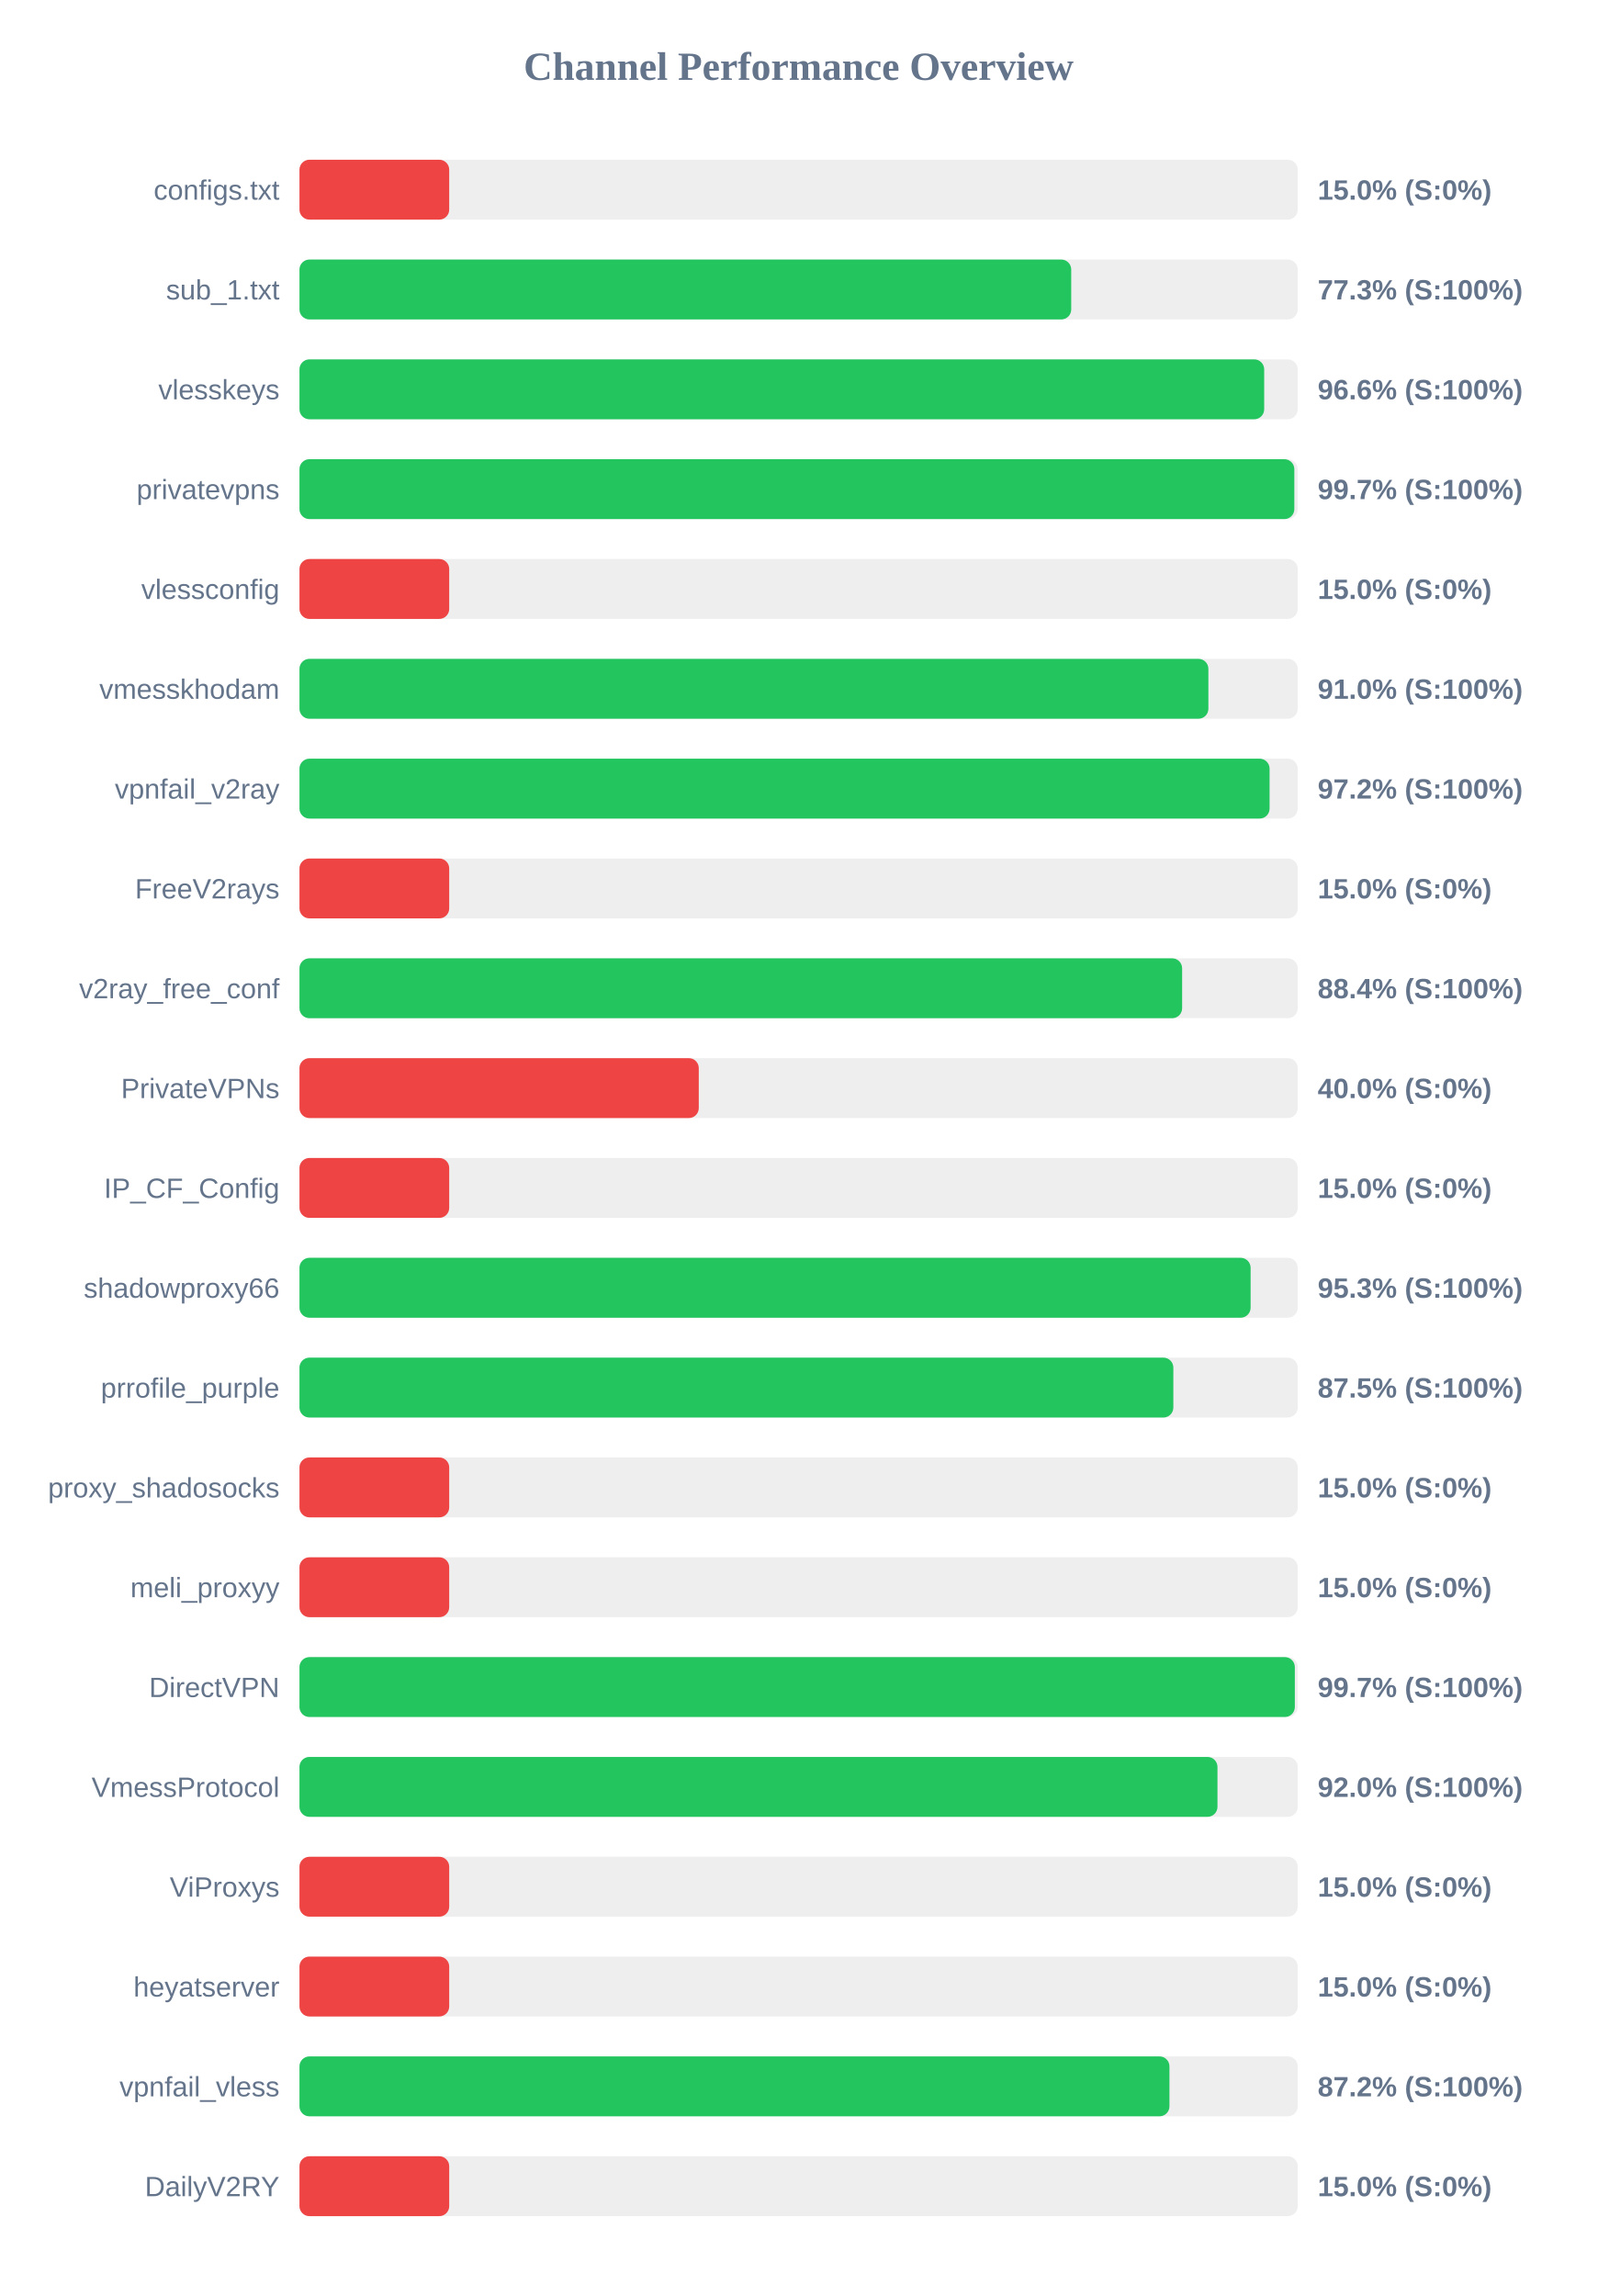
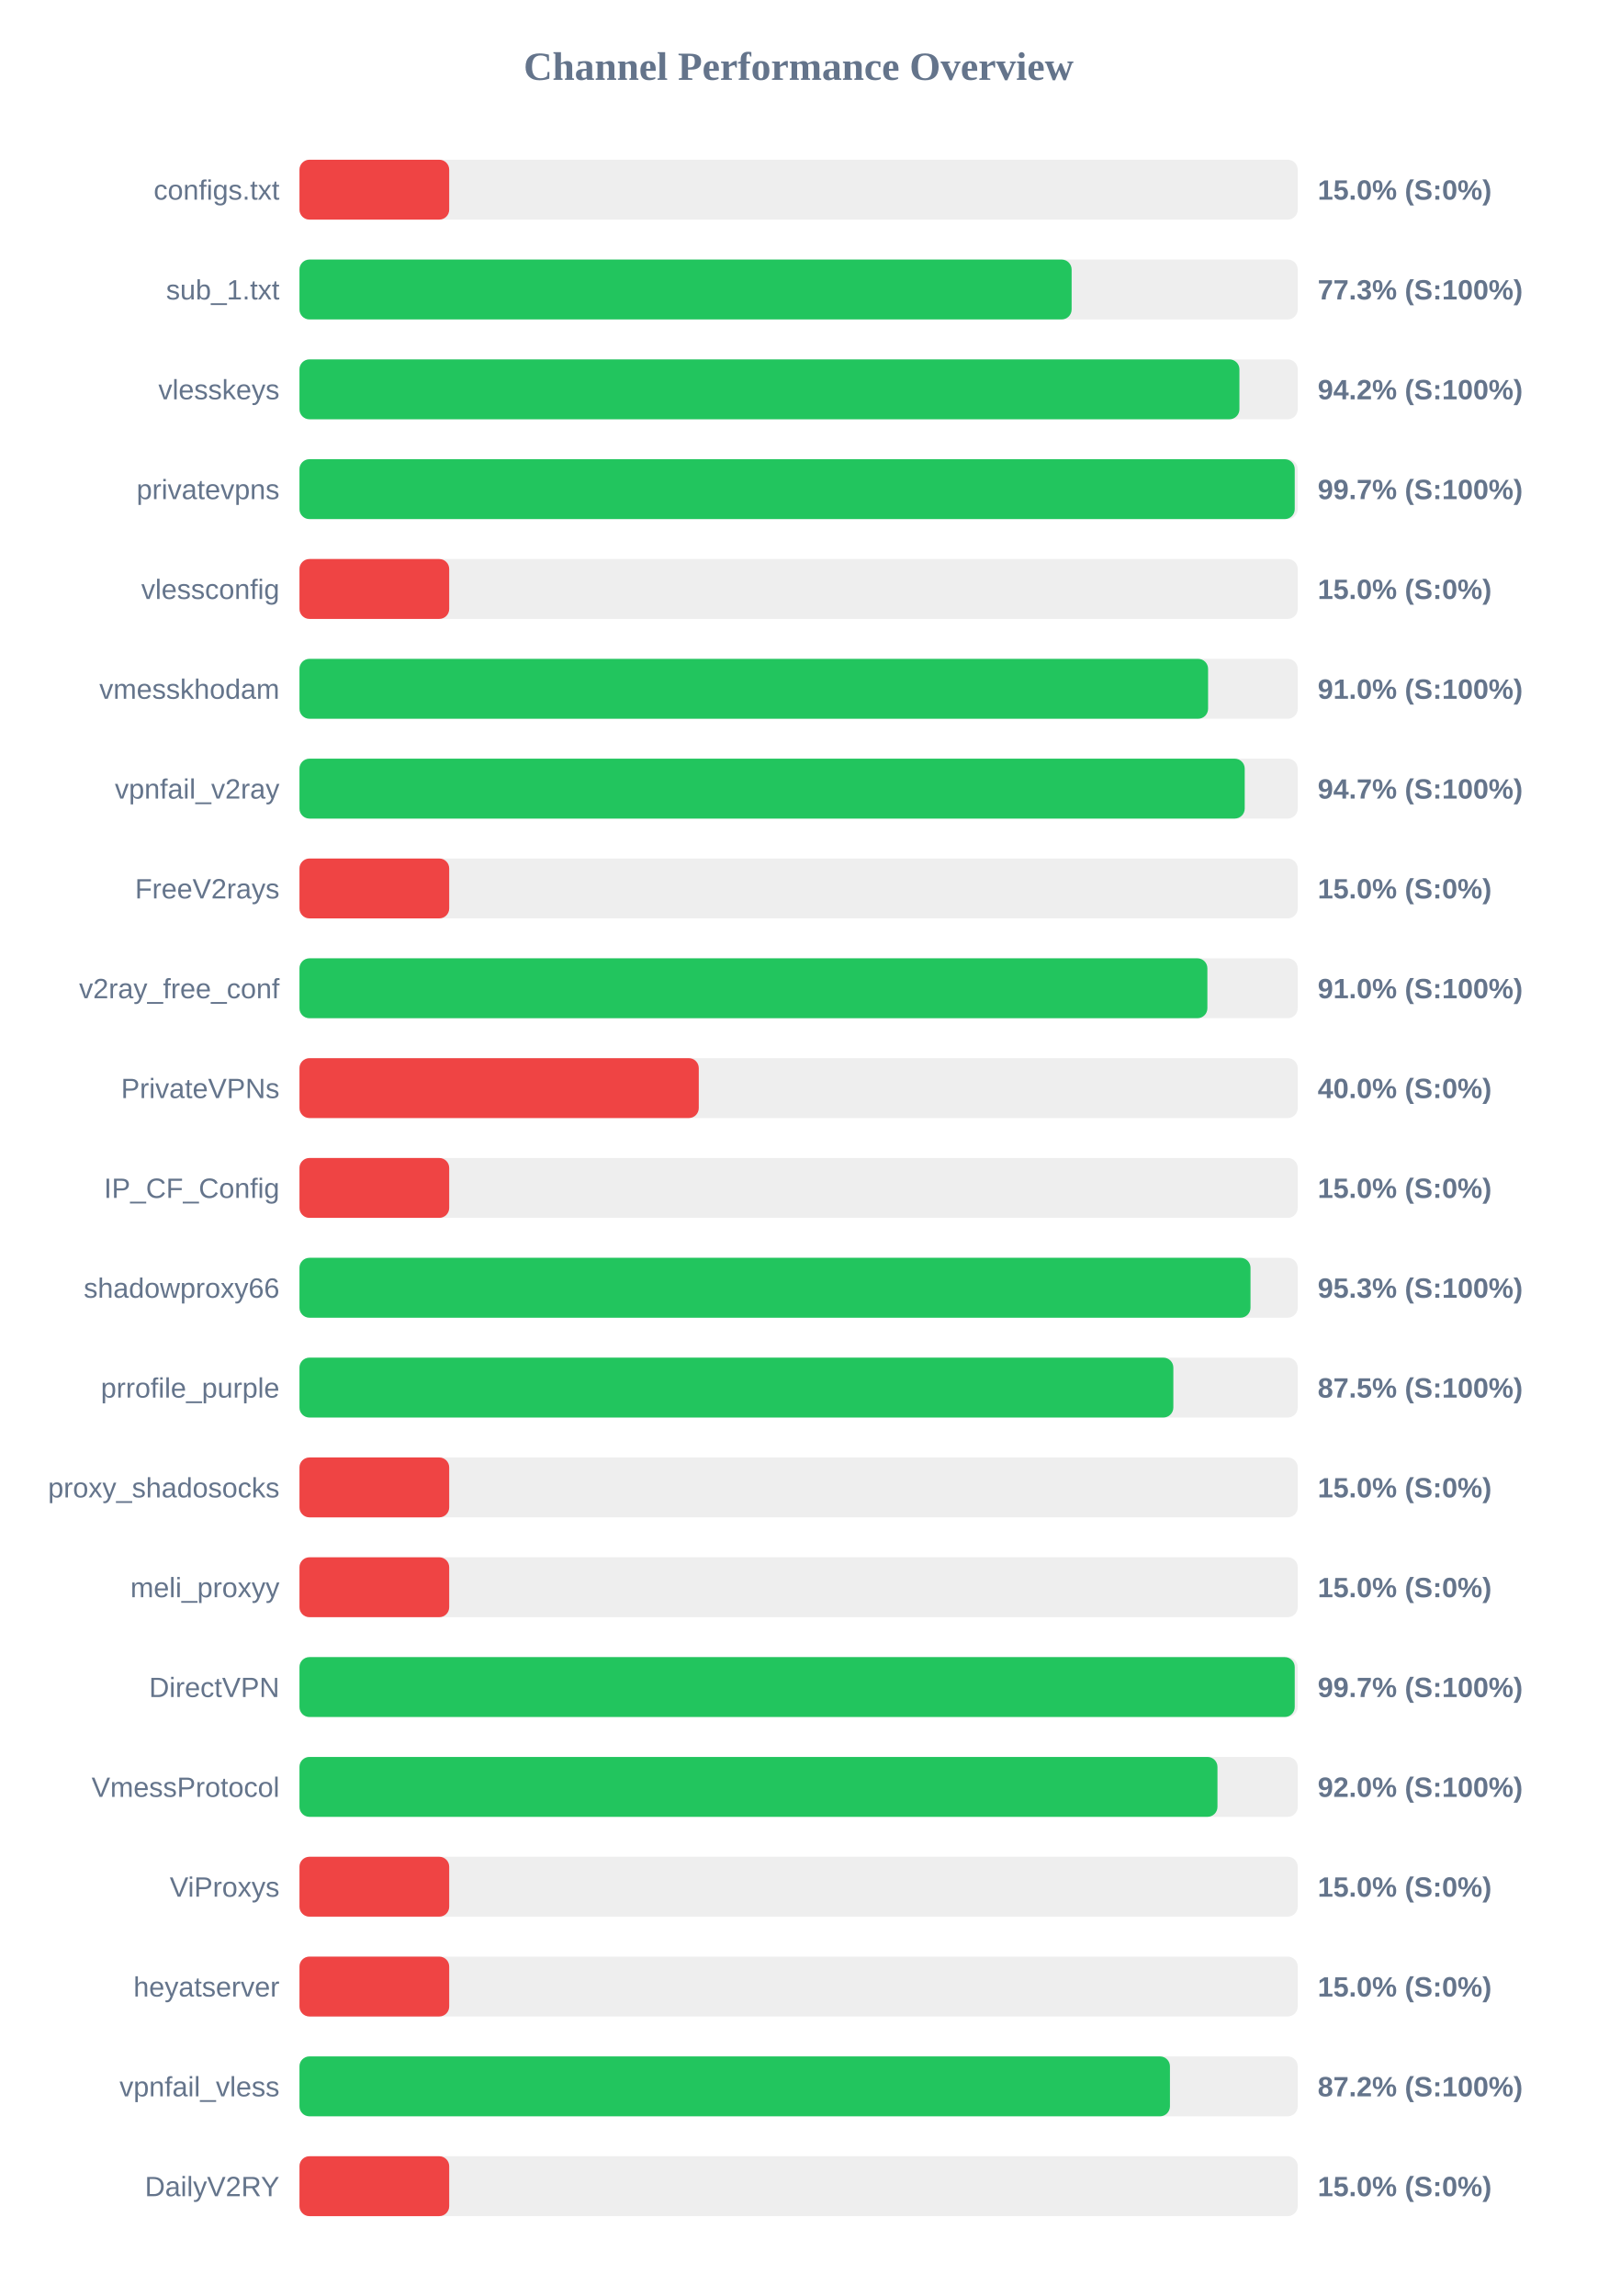
<svg xmlns="http://www.w3.org/2000/svg" width="800" height="1150" version="1.1">
  <style>
        .row { font: 14px Arial; fill: #64748b; }
        .score { font: bold 14px Arial; fill: #64748b; }
    </style>
  <text x="400" y="40" text-anchor="middle" font-size="20px" font-weight="bold" fill="#64748b">Channel Performance Overview</text>
  <rect x="150" y="80" width="500" height="30" fill="#eee" rx="5" />
  <rect x="150" y="80" width="75.0" height="30" fill="#ef4444" rx="5" />
  <text x="140" y="100" text-anchor="end" class="row">configs.txt</text>
  <text x="660" y="100" text-anchor="start" class="score">15.0% (S:0%)</text>
  <rect x="150" y="130" width="500" height="30" fill="#eee" rx="5" />
-   <rect x="150" y="130" width="386.55" height="30" fill="#22c55e" rx="5" />
+   <rect x="150" y="130" width="386.75" height="30" fill="#22c55e" rx="5" />
  <text x="140" y="150" text-anchor="end" class="row">sub_1.txt</text>
  <text x="660" y="150" text-anchor="start" class="score">77.3% (S:100%)</text>
  <rect x="150" y="180" width="500" height="30" fill="#eee" rx="5" />
-   <rect x="150" y="180" width="483.2" height="30" fill="#22c55e" rx="5" />
+   <rect x="150" y="180" width="470.8" height="30" fill="#22c55e" rx="5" />
  <text x="140" y="200" text-anchor="end" class="row">vlesskeys</text>
-   <text x="660" y="200" text-anchor="start" class="score">96.6% (S:100%)</text>
+   <text x="660" y="200" text-anchor="start" class="score">94.2% (S:100%)</text>
  <rect x="150" y="230" width="500" height="30" fill="#eee" rx="5" />
-   <rect x="150" y="230" width="498.3" height="30" fill="#22c55e" rx="5" />
+   <rect x="150" y="230" width="498.5" height="30" fill="#22c55e" rx="5" />
  <text x="140" y="250" text-anchor="end" class="row">privatevpns</text>
  <text x="660" y="250" text-anchor="start" class="score">99.7% (S:100%)</text>
  <rect x="150" y="280" width="500" height="30" fill="#eee" rx="5" />
  <rect x="150" y="280" width="75.0" height="30" fill="#ef4444" rx="5" />
  <text x="140" y="300" text-anchor="end" class="row">vlessconfig</text>
  <text x="660" y="300" text-anchor="start" class="score">15.0% (S:0%)</text>
  <rect x="150" y="330" width="500" height="30" fill="#eee" rx="5" />
-   <rect x="150" y="330" width="455.25" height="30" fill="#22c55e" rx="5" />
+   <rect x="150" y="330" width="455.1" height="30" fill="#22c55e" rx="5" />
  <text x="140" y="350" text-anchor="end" class="row">vmesskhodam</text>
  <text x="660" y="350" text-anchor="start" class="score">91.0% (S:100%)</text>
  <rect x="150" y="380" width="500" height="30" fill="#eee" rx="5" />
-   <rect x="150" y="380" width="485.9" height="30" fill="#22c55e" rx="5" />
+   <rect x="150" y="380" width="473.45" height="30" fill="#22c55e" rx="5" />
  <text x="140" y="400" text-anchor="end" class="row">vpnfail_v2ray</text>
-   <text x="660" y="400" text-anchor="start" class="score">97.2% (S:100%)</text>
+   <text x="660" y="400" text-anchor="start" class="score">94.7% (S:100%)</text>
  <rect x="150" y="430" width="500" height="30" fill="#eee" rx="5" />
  <rect x="150" y="430" width="75.0" height="30" fill="#ef4444" rx="5" />
  <text x="140" y="450" text-anchor="end" class="row">FreeV2rays</text>
  <text x="660" y="450" text-anchor="start" class="score">15.0% (S:0%)</text>
  <rect x="150" y="480" width="500" height="30" fill="#eee" rx="5" />
-   <rect x="150" y="480" width="442.1" height="30" fill="#22c55e" rx="5" />
+   <rect x="150" y="480" width="454.75" height="30" fill="#22c55e" rx="5" />
  <text x="140" y="500" text-anchor="end" class="row">v2ray_free_conf</text>
-   <text x="660" y="500" text-anchor="start" class="score">88.4% (S:100%)</text>
+   <text x="660" y="500" text-anchor="start" class="score">91.0% (S:100%)</text>
  <rect x="150" y="530" width="500" height="30" fill="#eee" rx="5" />
  <rect x="150" y="530" width="200.0" height="30" fill="#ef4444" rx="5" />
  <text x="140" y="550" text-anchor="end" class="row">PrivateVPNs</text>
  <text x="660" y="550" text-anchor="start" class="score">40.0% (S:0%)</text>
  <rect x="150" y="580" width="500" height="30" fill="#eee" rx="5" />
  <rect x="150" y="580" width="75.0" height="30" fill="#ef4444" rx="5" />
  <text x="140" y="600" text-anchor="end" class="row">IP_CF_Config</text>
  <text x="660" y="600" text-anchor="start" class="score">15.0% (S:0%)</text>
  <rect x="150" y="630" width="500" height="30" fill="#eee" rx="5" />
-   <rect x="150" y="630" width="476.4" height="30" fill="#22c55e" rx="5" />
+   <rect x="150" y="630" width="476.35" height="30" fill="#22c55e" rx="5" />
  <text x="140" y="650" text-anchor="end" class="row">shadowproxy66</text>
  <text x="660" y="650" text-anchor="start" class="score">95.3% (S:100%)</text>
  <rect x="150" y="680" width="500" height="30" fill="#eee" rx="5" />
  <rect x="150" y="680" width="437.7" height="30" fill="#22c55e" rx="5" />
  <text x="140" y="700" text-anchor="end" class="row">prrofile_purple</text>
  <text x="660" y="700" text-anchor="start" class="score">87.5% (S:100%)</text>
  <rect x="150" y="730" width="500" height="30" fill="#eee" rx="5" />
  <rect x="150" y="730" width="75.0" height="30" fill="#ef4444" rx="5" />
  <text x="140" y="750" text-anchor="end" class="row">proxy_shadosocks</text>
  <text x="660" y="750" text-anchor="start" class="score">15.0% (S:0%)</text>
  <rect x="150" y="780" width="500" height="30" fill="#eee" rx="5" />
  <rect x="150" y="780" width="75.0" height="30" fill="#ef4444" rx="5" />
  <text x="140" y="800" text-anchor="end" class="row">meli_proxyy</text>
  <text x="660" y="800" text-anchor="start" class="score">15.0% (S:0%)</text>
  <rect x="150" y="830" width="500" height="30" fill="#eee" rx="5" />
-   <rect x="150" y="830" width="498.55" height="30" fill="#22c55e" rx="5" />
+   <rect x="150" y="830" width="498.5" height="30" fill="#22c55e" rx="5" />
  <text x="140" y="850" text-anchor="end" class="row">DirectVPN</text>
  <text x="660" y="850" text-anchor="start" class="score">99.7% (S:100%)</text>
  <rect x="150" y="880" width="500" height="30" fill="#eee" rx="5" />
  <rect x="150" y="880" width="459.8" height="30" fill="#22c55e" rx="5" />
  <text x="140" y="900" text-anchor="end" class="row">VmessProtocol</text>
  <text x="660" y="900" text-anchor="start" class="score">92.0% (S:100%)</text>
  <rect x="150" y="930" width="500" height="30" fill="#eee" rx="5" />
  <rect x="150" y="930" width="75.0" height="30" fill="#ef4444" rx="5" />
  <text x="140" y="950" text-anchor="end" class="row">ViProxys</text>
  <text x="660" y="950" text-anchor="start" class="score">15.0% (S:0%)</text>
  <rect x="150" y="980" width="500" height="30" fill="#eee" rx="5" />
  <rect x="150" y="980" width="75.0" height="30" fill="#ef4444" rx="5" />
  <text x="140" y="1000" text-anchor="end" class="row">heyatserver</text>
  <text x="660" y="1000" text-anchor="start" class="score">15.0% (S:0%)</text>
  <rect x="150" y="1030" width="500" height="30" fill="#eee" rx="5" />
-   <rect x="150" y="1030" width="435.75" height="30" fill="#22c55e" rx="5" />
+   <rect x="150" y="1030" width="436.0" height="30" fill="#22c55e" rx="5" />
  <text x="140" y="1050" text-anchor="end" class="row">vpnfail_vless</text>
  <text x="660" y="1050" text-anchor="start" class="score">87.2% (S:100%)</text>
  <rect x="150" y="1080" width="500" height="30" fill="#eee" rx="5" />
  <rect x="150" y="1080" width="75.0" height="30" fill="#ef4444" rx="5" />
  <text x="140" y="1100" text-anchor="end" class="row">DailyV2RY</text>
  <text x="660" y="1100" text-anchor="start" class="score">15.0% (S:0%)</text>
</svg>
